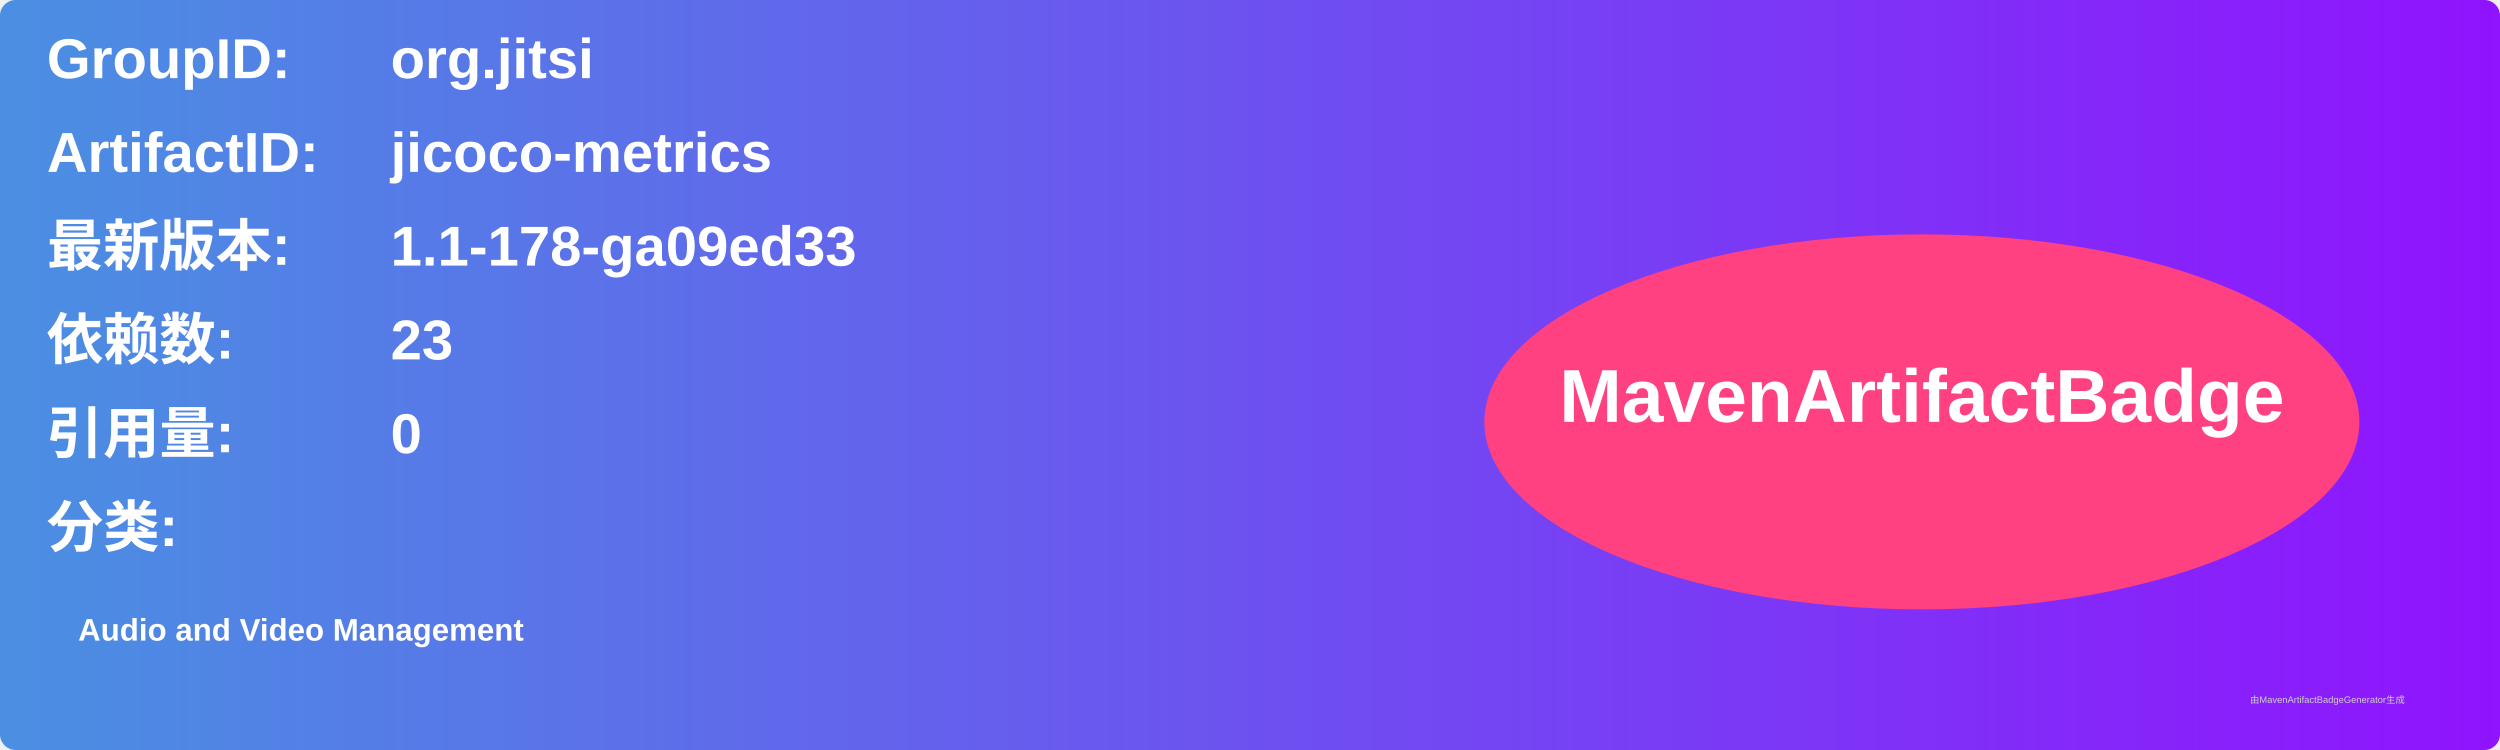
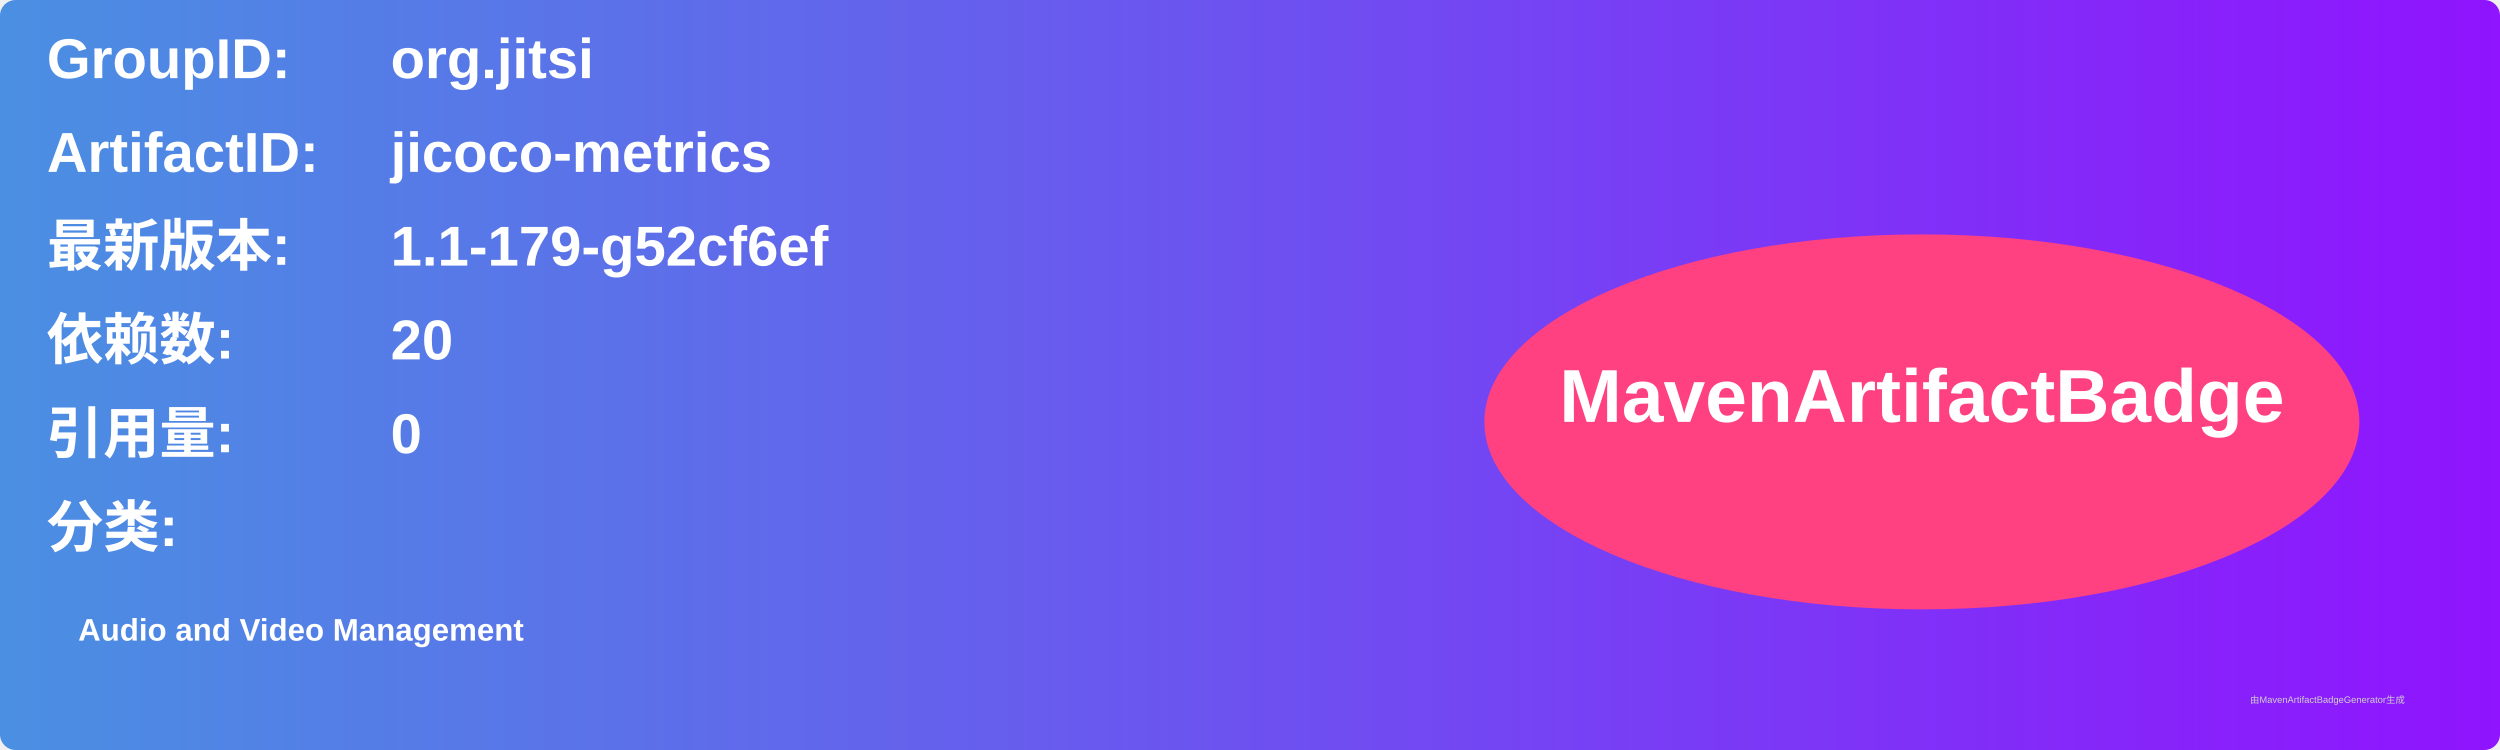
<svg xmlns="http://www.w3.org/2000/svg" width="800" height="240" viewBox="0 0 800 240">
  <linearGradient id="grad" x1="0%" y1="0%" x2="100%" y2="0%">
    <stop offset="0%" stop-color="#4a90e2" />
    <stop offset="100%" stop-color="#9013fe" />
  </linearGradient>
  <rect width="100%" height="100%" rx="5" ry="5" fill="url(#grad)" />
  <g transform="translate(15, 15)">
    <text x="0" y="10" font-family="Arial" font-size="18" fill="white" font-weight="bold" width="260">GroupID:</text>
    <text x="110" y="10" font-family="Arial" font-size="18" fill="white" font-weight="bold" width="460">org.jitsi</text>
    <text x="0" y="40" font-family="Arial" font-size="18" fill="white" font-weight="bold" width="260">ArtifactID:</text>
    <text x="110" y="40" font-family="Arial" font-size="18" fill="white" font-weight="bold" width="460">jicoco-metrics</text>
    <text x="0" y="70" font-family="Arial" font-size="18" fill="white" font-weight="bold">最新版本:</text>
    <text x="110" y="70" font-family="Arial" font-size="18" fill="white" font-weight="bold">
-       <tspan font-weight="bold">1.1-178-ga09ed33</tspan>
+       <tspan font-weight="bold">1.1-179-g52cf6ef</tspan>
    </text>
    <text x="0" y="100" font-family="Arial" font-size="18" fill="white" font-weight="bold">依赖数: </text>
    <text x="110" y="100" font-family="Arial" font-size="18" fill="white">
-       <tspan font-weight="bold">23</tspan>
+       <tspan font-weight="bold">20</tspan>
    </text>
    <text x="0" y="130" font-family="Arial" font-size="18" fill="white" font-weight="bold">引用量: </text>
    <text x="110" y="130" font-family="Arial" font-size="18" fill="white">
      <tspan font-weight="bold">0</tspan>
    </text>
    <text x="0" y="160" font-family="Arial" font-size="18" fill="white" font-weight="bold">分类:</text>
    <text x="10" y="190" font-family="Arial" font-size="10" fill="white">
      <tspan font-weight="bold">Audio and Video Management</tspan>
    </text>
    <ellipse cx="600" cy="120" rx="140" ry="60" fill="#ff4081" />
    <text x="600" y="120" text-anchor="middle" font-family="Arial" font-size="24" fill="white" font-weight="bold">MavenArtifactBadge</text>
  </g>
  <text x="720" y="225" font-family="Arial" font-size="3" fill="#d0d0d0">由MavenArtifactBadgeGenerator生成</text>
</svg>
